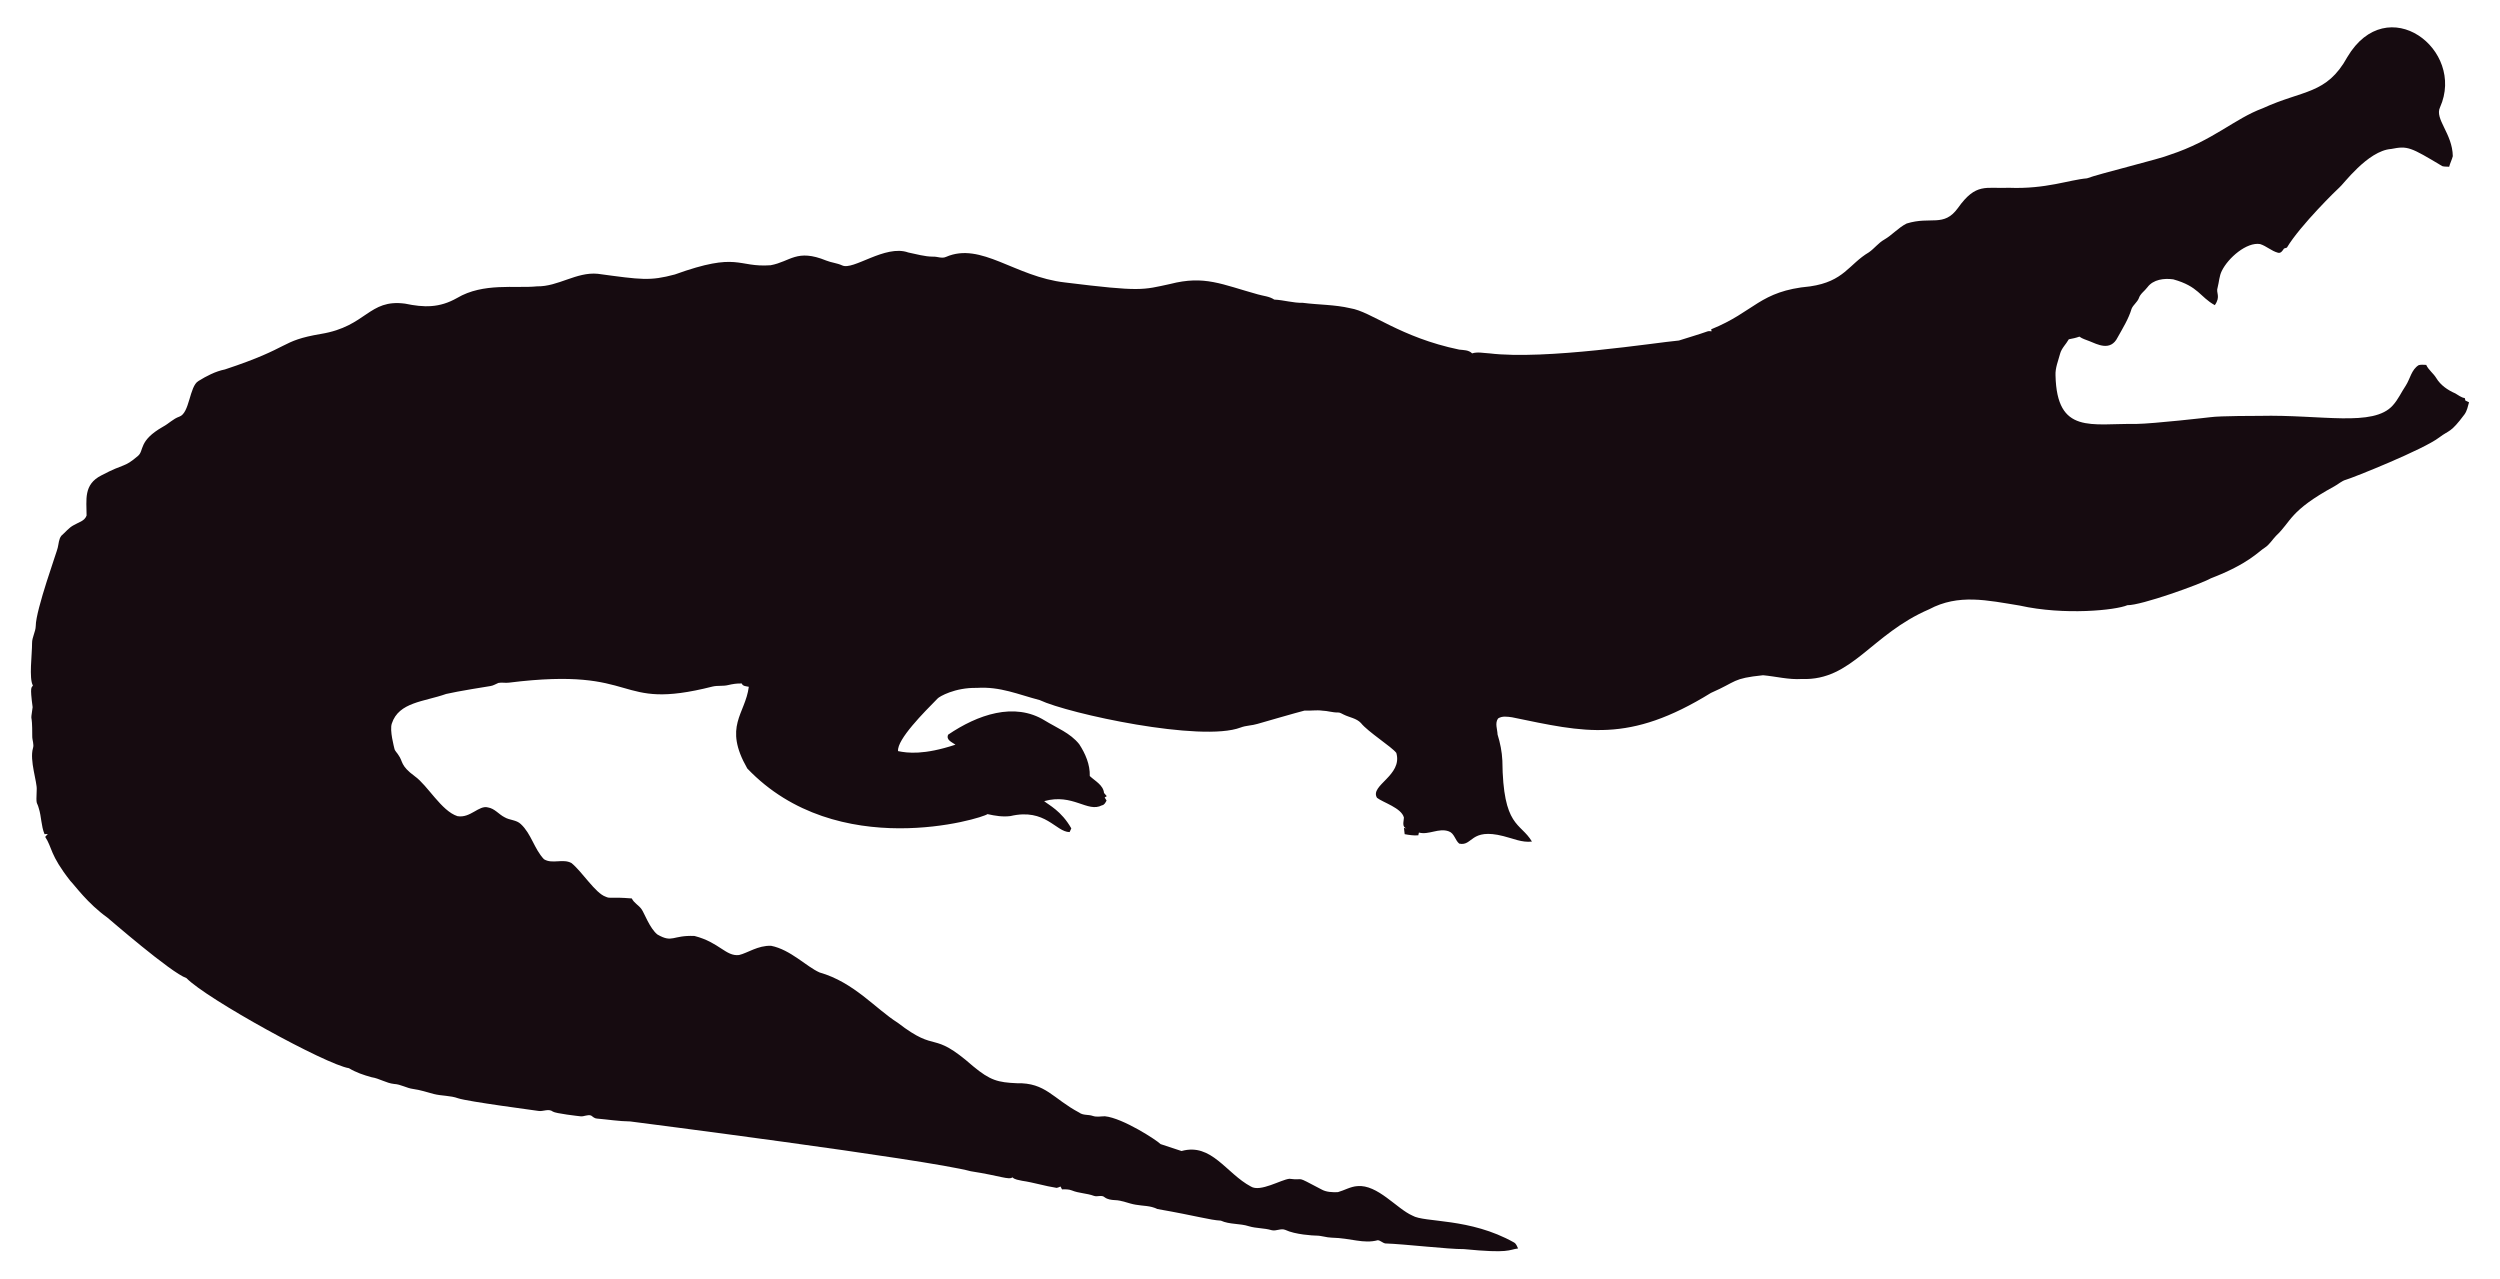
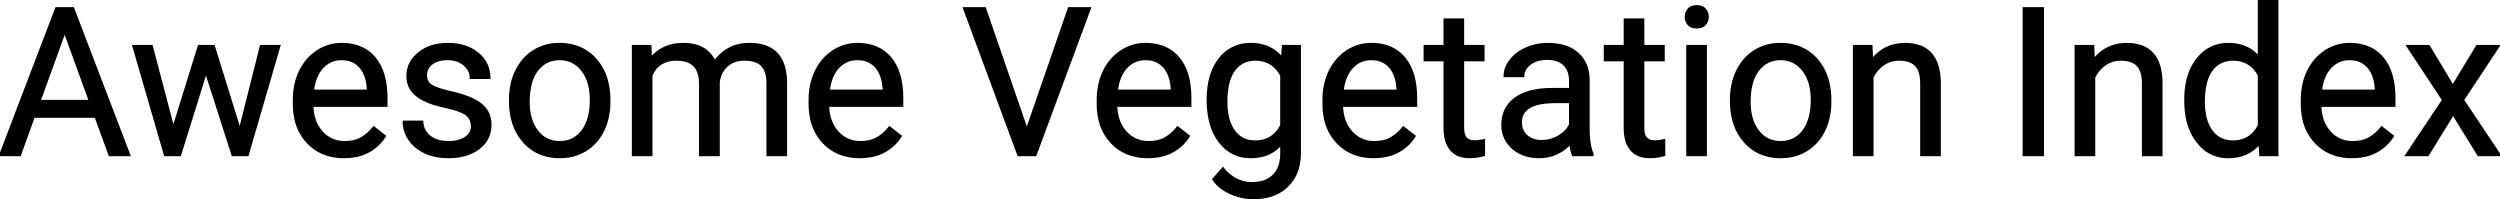
- <svg xmlns="http://www.w3.org/2000/svg" version="1.1" id="Layer_1" x="0px" y="0px" viewBox="0 0 2625.022 1342.022" enable-background="new 0 0 2625.022 1342.022" xml:space="preserve">
-   <path fill="#160B10" d="M2562.057,112.664c-5.93,12.226,13.089,27.649,13.408,51.328c-0.967,3.791-2.837,7.289-3.816,11.093  c-2.417-0.267-4.923,0.089-7.226-0.636c-33.512-20.05-36.245-21.483-53.631-18.038c-24.88,1.775-51.012,38.147-54.547,40.579  c-1,0.685-40.963,39.485-54.967,62.993c-1.056,0.331-2.086,0.661-3.078,1.005c-1.45,2.188-3.295,5.317-6.386,4.363  c-6.755-1.794-12.047-7.022-18.687-9.083c-14.172-2.325-33.569,14.577-40.185,28.126c-2.76,5.432-2.862,11.614-4.401,17.415  c-2.078,5.918,3.558,9.203-2.964,18.611c-15.758-8.651-16.89-19.671-43.645-27.108c-9.541-1.323-21.002,0.025-27.146,8.345  c-2.9,3.956-7.454,6.64-8.994,11.487c-1.705,4.223-5.788,6.857-7.569,10.978c-3.219,10.775-9.274,20.417-14.705,30.186  c-7.484,15.043-21.458,7.113-29.639,3.893c-3.549-1.501-7.378-2.404-10.482-4.745c-3.613,1.31-7.378,2.124-11.131,2.799  c-2.9,5.19-7.62,9.362-9.184,15.252c-1.972,7.442-5.139,14.807-4.771,22.656c1.426,62.435,37.744,50.23,84.657,50.985  c18.427-0.238,76.659-6.917,77.661-7.06c10.315-1.512,51.103-1.387,52.104-1.425c64.718-1.507,119.253,12.017,139.725-10.991  c5.622-6.144,8.955-13.878,13.598-20.735c4.617-7.073,5.915-16.893,13.662-21.562c2.519-0.687,5.19-0.305,7.81-0.242  c2.481,5.406,7.582,8.854,10.609,13.891c4.503,7.467,12.047,12.632,19.921,16.041c3.269,1.794,6.144,4.389,9.999,4.936  c0.166,0.852,0.369,1.705,0.598,2.57c1.259,0.611,2.519,1.208,3.854,1.819c-1.196,4.325-2.073,8.854-4.681,12.606  c-14.981,20.134-15.737,16.079-26.561,24.297c-16.513,12.73-90.704,42.38-97.937,44.421c-4.63,1.259-8.078,4.719-12.199,6.907  c-47.689,26.034-44.914,36.755-61.276,51.99c-3.969,4.096-6.856,9.273-11.754,12.403c-6.886,4.248-16.845,16.908-56.76,32.26  c-10.994,6.222-73.381,28.559-87.544,28.177c-12.182,5.289-66.295,10.873-113.113,0.394c-34.047-5.52-64.247-12.539-95.05,3.905  c-61.045,26.219-81.054,75.205-133.67,73.195c-13.739,0.903-27.159-2.684-40.745-3.943c-32.756,3.396-26.951,6.432-54.687,18.547  c-86.536,53.421-132.198,41.426-208.888,25.607c-4.859-0.636-10.304-1.616-14.68,1.259c-3.511,4.999-0.687,11.232-0.509,16.804  c2.76,8.879,4.605,18.076,5.037,27.388c0.678,70.703,18.876,64.615,31.064,85.038c-10.38,1.31-20.137-3.346-30.008-5.724  c-35.054-8.942-31.959,10.974-46.367,7.887c-4.376-3.651-5.076-10.864-10.94-12.886c-10.482-3.893-20.875,4.033-31.37,1.285  c-0.165,0.725-0.483,2.163-0.649,2.875c-4.834,0.432-9.592-0.331-14.311-1.196c-0.153-2.201-0.407-4.401-0.751-6.551  c0.7,0.127,2.112,0.382,2.824,0.509c-5.368-1.387-2.926-7.48-2.862-11.411c-2.581-10.171-21.93-15.743-28.266-20.735  c-7.896-13.101,27.192-23.356,20.29-47.143c-4.808-6.385-29.888-22.164-37.17-31.395c-4.783-5.063-12.047-5.813-18.013-8.815  c-1.972-0.827-3.791-2.315-6.017-2.239c-5.597,0.191-10.965-1.781-16.537-1.908c-6.208-0.878-12.441,0.318-18.661-0.076  c-6.376,1.51-49.471,13.993-49.471,13.993c-5.775,1.781-11.97,1.603-17.631,3.791c-41.153,15.671-180.401-14.399-211.051-28.838  c-22.477-5.819-41.27-14.396-65.945-12.772c-23.033-0.496-39.521,9.215-41.101,11.08c-14.156,14.382-42.805,43.009-41.597,55.297  c9.881,2.049,27.067,4.244,60.297-6.755c-3.6-2.633-10.164-4.859-7.683-10.52c30.91-20.96,69.478-34.528,101.385-14.896  c12.454,7.683,26.879,13.128,36.241,24.907c6.449,9.897,11.461,21.384,11.08,33.43c5.483,5.19,14.184,9.464,14.96,17.771  c0.954,1.132,1.883,2.239,2.9,3.371c-0.56,0.344-1.679,1.03-2.251,1.361c0.674,1.081,1.336,2.15,2.022,3.244  c-1.157,2.112-2.252,4.643-4.923,5.037c-15.167,7.923-30.412-12.885-60.589-4.414c4.515,3.914,17.957,10.035,28.495,28.596  c-0.623,1.285-1.221,2.582-1.781,3.893c-14.581-0.066-25.26-25.439-62.103-16.83c-8.065,1.081-16.27-0.28-24.119-2.048  c-5.689,4.616-157.704,51.097-252.241-47.919c-25.462-44.516-2.105-56.742,1.616-85.776c-2.646-0.598-6.259-0.445-7.429-3.447  c-4.834-0.216-9.63,0.547-14.311,1.666c-5.343,1.336-10.927,0.254-16.283,1.527c-104.921,26.598-73.475-21.586-213.976-4.058  c-3.638,0.483-7.327-0.471-10.927,0.267c-2.722,1.043-5.203,2.786-8.129,3.244c-1.005,0.139-35.568,5.632-46.749,8.332  c-23.248,8.245-49.669,8.494-57.027,31.013c-2.544,7.127,2.495,25.23,2.659,26.23c0.509,2.748,2.964,4.529,4.274,6.907  c5.125,7.002,1.576,10.814,17.186,22.287c13.483,9.569,27.903,36.42,44.764,41.877c13.652,2.389,22.508-11.842,32.107-9.146  c7.022,1.107,11.334,7.276,17.415,10.317c5.356,3.193,12.365,2.633,17.033,7.162c11.029,10.189,14.018,26.078,24.284,36.878  c8.765,5.47,19.972-0.979,28.965,4.071c11.309,9.233,25.045,31.634,35.809,35.287c4.836,2.294,4.589-0.02,27.477,1.832  c2.226,4.796,7.327,7.085,10.253,11.347c2.611,3.387,8.633,20.294,16.715,26.574c16.075,9.185,15.426,0.491,38.875,1.488  c26.056,6.667,32.977,21.713,46.774,19.997c8.688-1.942,19.833-10.206,33.646-9.68c20.419,4.043,37.013,21.857,50.896,27.986  c36.199,10.4,58.502,37.92,82.062,52.817c43.011,33.213,34.403,6.396,79.034,45.566c18.208,15.125,26.246,17.04,45.986,17.936  c30.318-0.751,37.93,16.193,65.525,30.81c4.134,3.155,9.541,1.844,14.196,3.498c4.147,1.463,8.51,0.394,12.772,0.369  c18.974,1.87,55.059,25.539,58.465,29.232c7.353,2.353,14.667,4.91,22.02,7.276c31.527-8.837,46.862,23.524,72.916,37.323  c9.817,6.052,31.604-7.299,40.338-8.179c17.829,2.357,3.781-4.531,33.392,11.016c5.241,3.066,11.589,3.218,17.504,3.028  c6.869-1.921,13.204-5.852,20.48-6.348c21.245-1.942,41.314,23.767,57.816,30.975c12.756,7.578,60.29,2.089,106.638,28.189  c2.366,1.298,3.155,4.007,4.3,6.284c-10.435,1.423-8.676,5.392-56.964,0.7c-16.115,0.199-61.486-5.252-82.52-5.953  c-2.824-0.572-4.91-3.04-7.772-3.397c-15.269,4.072-27.792-2.198-48.492-2.671c-5.546-0.102-10.825-2.201-16.359-2.162  c-2.762-0.015-21.848-1.008-32.323-6.004c-4.758-1.972-9.668,1.654-14.476,0.293c-7.747-2.315-16.003-1.781-23.737-4.121  c-9.541-3.104-20.277-1.692-29.41-5.865c-12.12-0.691-23.98-4.714-66.899-12.25c-6.984-3.625-14.985-3.091-22.516-4.49  c-7.416-1.145-14.324-4.643-21.892-4.821c-3.727-0.204-7.632-0.649-10.698-2.939c-3.206-2.951-7.645-0.127-11.334-1.539  c-7.531-2.798-15.774-2.646-23.203-5.712c-3.282-1.298-6.844-1.17-10.278-1.081c-0.394-0.763-1.183-2.264-1.577-3.015  c-1.285,0.636-2.608,1.119-3.982,1.45c-12.263-1.87-24.131-5.674-36.394-7.467c-3.46-0.903-7.404-1.005-10.113-3.6  c-3.831,2.97-12.398-1.54-43.747-6.411c-46.335-12.483-357.594-52.295-357.594-52.295c-11.716-0.14-23.317-2.023-34.982-3.015  c-2.442-0.127-4.211-1.844-6.068-3.18c-3.753-1.387-7.467,1.336-11.271,0.789c-2.02-0.195-26.027-2.946-28.838-4.923  c-4.592-3.587-10.278,0.216-15.367-0.738c-2.203-0.387-74.203-9.818-84.135-13.242c-8.243-2.989-17.224-2.379-25.658-4.529  c-7.162-1.895-14.209-4.274-21.574-5.254c-6.92-0.878-13.001-4.923-20.035-5.266c-8.319-0.878-15.443-5.826-23.648-7.073  c-8.256-2.252-16.448-5.037-23.775-9.49c-23.552-3.584-149.518-72.739-170.649-94.63c-16.013-5.37-81.914-62.745-82.914-63.439  c-21.039-15.096-34.147-33.758-38.964-38.595c-21.778-27.726-18.854-34.892-26.396-46.215c0.916-1.018,1.832-2.01,2.748-3.015  c-1.145,0.038-2.29,0.076-3.435,0.14c-3.651-8.676-3.18-18.28-6.042-27.172c-2.062-7.913-2.975-1.701-2.175-19.526  c0.634-7.664-7.675-30.697-3.931-43.518c1.348-4.16-0.814-8.281-0.751-12.454c0.068-28.882-2.418-11.02,0.394-30.657  c-3.041-22.85-1.09-20.042,0.305-22.719c-4.294-7.378-0.844-32.606-0.89-44.586c-0.025-6.246,3.714-11.741,3.867-17.962  c0-16.859,22.775-79.378,23.076-82.113c1.056-4.198,1.043-9.032,3.778-12.568c4.338-3.74,7.874-8.485,13.052-11.169  c4.745-2.913,11.411-4.172,13.471-10.088c0.043-16.362-3.503-32.575,15.532-42.157c25.219-13.344,23.115-7.424,38.34-20.379  c6.931-5.754,0.059-15.764,26.434-30.772c5.915-3.129,10.622-8.281,17.046-10.507c11.015-3.661,10.497-31.892,20.099-37.437  c8.612-5.33,17.796-10.113,27.795-12.148c71.433-23.584,56.818-29.805,100.939-37.31c48.019-7.907,49.805-36.895,88.244-31.777  c19.858,4.163,35.994,4.605,54.61-5.953c27.665-16.35,60.97-9.859,83.919-12.212c22.172,0.42,41.279-15.29,63.693-13.191  c46.138,6.272,54.878,7.691,80.993,0.738c67.442-24.31,65.094-7.128,100.634-9.706c20.946-3.875,27.233-17.596,58.388-4.91  c5.368,2.188,11.283,2.595,16.575,5.025c11.553,5.818,45.215-22.204,69.43-13.535c8.676,1.717,17.262,4.401,26.205,4.401  c4.49-0.216,9.083,2.252,13.446,0.293c37.015-16.156,72.304,20.872,125.096,26.815c80.305,9.923,81.3,7.845,110.289,1.603  c36.266-9.336,54.189,0.413,92.111,10.902c5.775,1.717,12.11,1.984,17.237,5.47c10.075,0.458,19.844,3.638,29.983,3.396  c16.588,2.163,33.506,1.819,49.853,5.686c21.982,3.418,52.115,30.498,114.347,43.441c4.681,0.572,9.999,0.28,13.586,3.956  c5.864-1.844,12.047-0.267,18.038-0.025c59.148,7.176,174.934-11.359,199.106-13.471c9.82-3.218,19.819-5.966,29.576-9.452  c1.488-0.674,3.155-0.356,4.758-0.229c-0.115-0.522-0.356-1.577-0.483-2.099c45.944-18.548,50.589-40.213,103.827-45.057  c35.891-5.17,40.645-23.282,61.836-35.809c5.712-3.969,9.897-9.808,16.028-13.281c8.408-4.872,14.82-12.555,23.559-16.931  c25.605-7.944,38.867,4.305,53.847-16.257c19.089-26.933,29.276-20.168,53.605-21.256c38.819,1.522,63.061-8.345,81.948-9.935  c11.484-4.495,77.877-20.69,87.061-24.742c45.297-14.857,67.746-37.884,97.505-48.848c42.187-19.404,67.008-14.225,88.74-53.694  C2506.582-10.604,2589.134,52.018,2562.057,112.664z" />
+ <svg xmlns="http://www.w3.org/2000/svg" width="1207.959" height="95.801" viewBox="0 0 1207.959 95.801">
+   <g id="svgGroup" stroke-linecap="round" fill-rule="evenodd" font-size="9pt" stroke="#000" stroke-width="0.25mm" fill="#000" style="stroke:#000;stroke-width:0.25mm;fill:#000">
+     <path d="M 305.762 22.168 L 314.307 22.168 L 314.551 28.027 A 19.044 19.044 0 0 1 328.115 21.273 A 26.654 26.654 0 0 1 330.225 21.191 A 22.319 22.319 0 0 1 335.899 21.863 A 13.826 13.826 0 0 1 345.312 29.688 A 20.014 20.014 0 0 1 352.173 23.535 Q 356.396 21.191 362.158 21.191 Q 376.101 21.191 379.049 33.035 A 29.163 29.163 0 0 1 379.834 39.6 L 379.834 75 L 370.801 75 L 370.801 40.137 A 19.793 19.793 0 0 0 370.573 37.025 Q 370.311 35.385 369.749 34.076 A 8.421 8.421 0 0 0 368.213 31.665 Q 365.625 28.857 359.521 28.857 A 13.838 13.838 0 0 0 355.465 29.427 A 11.197 11.197 0 0 0 351.172 31.86 A 11.581 11.581 0 0 0 347.683 37.819 A 15.669 15.669 0 0 0 347.314 39.941 L 347.314 75 L 338.232 75 L 338.232 40.381 Q 338.232 31.284 331.203 29.368 A 16.188 16.188 0 0 0 326.953 28.857 A 16.001 16.001 0 0 0 322.115 29.542 Q 317.318 31.059 315.015 35.938 A 16.21 16.21 0 0 0 314.795 36.426 L 314.795 75 L 305.762 75 L 305.762 22.168 Z M 103.32 22.168 L 115.869 62.549 L 126.025 22.168 L 135.059 22.168 L 119.678 75 L 112.354 75 L 99.512 34.961 L 87.012 75 L 79.688 75 L 64.355 22.168 L 73.34 22.168 L 83.74 61.719 L 96.045 22.168 L 103.32 22.168 Z M 475.928 3.906 L 496.143 62.549 L 516.455 3.906 L 526.709 3.906 L 500.342 75 L 492.041 75 L 465.723 3.906 L 475.928 3.906 Z M 619.434 28.027 L 619.873 22.168 L 628.125 22.168 L 628.125 73.73 A 27.894 27.894 0 0 1 627.34 80.539 A 19.315 19.315 0 0 1 622.046 89.893 Q 615.967 95.801 605.713 95.801 Q 600 95.801 594.531 93.359 A 22.254 22.254 0 0 1 589.973 90.674 A 17.364 17.364 0 0 1 586.182 86.67 L 590.869 81.25 A 20.991 20.991 0 0 0 595.697 85.694 A 16.819 16.819 0 0 0 605.078 88.428 A 18.83 18.83 0 0 0 609.267 87.989 Q 612.249 87.309 614.405 85.574 A 11.523 11.523 0 0 0 615.356 84.717 A 12.109 12.109 0 0 0 618.435 79.243 Q 619.043 77.005 619.043 74.268 L 619.043 69.727 A 17.785 17.785 0 0 1 607.354 75.792 A 25.326 25.326 0 0 1 604.248 75.977 Q 594.971 75.977 589.233 68.506 A 25.734 25.734 0 0 1 584.976 59.839 Q 583.958 56.299 583.641 52.099 A 52.428 52.428 0 0 1 583.496 48.145 A 43.443 43.443 0 0 1 584.171 40.249 Q 585.46 33.282 589.209 28.491 A 18.074 18.074 0 0 1 602.329 21.279 A 22.866 22.866 0 0 1 604.346 21.191 A 21.899 21.899 0 0 1 610.999 22.153 A 17.217 17.217 0 0 1 619.434 28.027 Z M 236.523 37.695 L 227.441 37.695 Q 227.441 33.984 224.292 31.299 Q 221.143 28.613 216.357 28.613 A 18.294 18.294 0 0 0 213.352 28.845 Q 211.755 29.111 210.464 29.684 A 8.839 8.839 0 0 0 208.643 30.762 A 7.251 7.251 0 0 0 206.698 32.969 Q 205.886 34.427 205.86 36.258 A 8.552 8.552 0 0 0 205.859 36.377 A 6.531 6.531 0 0 0 206.194 38.52 A 5.329 5.329 0 0 0 208.447 41.309 A 12.15 12.15 0 0 0 210.117 42.18 Q 211.941 42.98 214.781 43.744 A 73.127 73.127 0 0 0 217.798 44.482 A 70.196 70.196 0 0 1 222.327 45.646 Q 226.07 46.751 228.76 48.096 Q 232.959 50.195 234.985 53.149 A 11.381 11.381 0 0 1 236.788 57.673 A 15.424 15.424 0 0 1 237.012 60.352 A 14.224 14.224 0 0 1 235.77 66.367 Q 234.359 69.432 231.348 71.704 Q 225.988 75.747 217.611 75.964 A 37.071 37.071 0 0 1 216.65 75.977 A 30.507 30.507 0 0 1 210.713 75.424 A 23.595 23.595 0 0 1 205.42 73.73 A 19.676 19.676 0 0 1 200.599 70.64 A 17.116 17.116 0 0 1 197.778 67.456 A 15.123 15.123 0 0 1 195.02 58.74 L 204.053 58.74 A 10.358 10.358 0 0 0 204.869 62.354 A 9.193 9.193 0 0 0 207.69 65.942 A 11.912 11.912 0 0 0 212.16 68.085 Q 214.193 68.604 216.65 68.604 A 20.695 20.695 0 0 0 219.936 68.358 Q 221.73 68.069 223.192 67.44 A 10.452 10.452 0 0 0 224.878 66.528 A 7.656 7.656 0 0 0 226.706 64.857 A 6.156 6.156 0 0 0 227.979 60.986 A 7.761 7.761 0 0 0 227.574 58.422 A 6.452 6.452 0 0 0 225.22 55.298 A 11.672 11.672 0 0 0 223.343 54.202 Q 221.245 53.2 217.968 52.36 A 59.907 59.907 0 0 0 215.601 51.807 Q 211.098 50.845 207.816 49.632 A 29.103 29.103 0 0 1 204.712 48.291 A 20.571 20.571 0 0 1 201.986 46.643 Q 200.53 45.59 199.498 44.38 A 11.305 11.305 0 0 1 198.755 43.408 A 11.071 11.071 0 0 1 196.947 38.556 A 14.346 14.346 0 0 1 196.826 36.67 A 13.405 13.405 0 0 1 201.26 26.617 A 18.819 18.819 0 0 1 202.319 25.684 Q 207.813 21.191 216.357 21.191 A 28.433 28.433 0 0 1 222.618 21.844 A 19.527 19.527 0 0 1 230.933 25.83 A 15.379 15.379 0 0 1 235.126 31.116 A 15.243 15.243 0 0 1 236.523 37.695 Z M 895.752 22.168 L 904.297 22.168 L 904.59 28.809 A 20.007 20.007 0 0 1 911.511 23.126 Q 915.365 21.252 920.104 21.193 A 24.818 24.818 0 0 1 920.41 21.191 A 21.166 21.166 0 0 1 927.449 22.264 Q 937.193 25.694 937.305 40.088 L 937.305 75 L 928.271 75 L 928.271 40.039 Q 928.223 34.326 925.659 31.592 Q 923.591 29.386 919.665 28.96 A 18.441 18.441 0 0 0 917.676 28.857 A 13.921 13.921 0 0 0 913.072 29.599 A 12.481 12.481 0 0 0 909.961 31.201 A 15.915 15.915 0 0 0 904.785 37.354 L 904.785 75 L 895.752 75 L 895.752 22.168 Z M 1002.881 22.168 L 1011.426 22.168 L 1011.719 28.809 A 20.007 20.007 0 0 1 1018.639 23.126 Q 1022.494 21.252 1027.232 21.193 A 24.818 24.818 0 0 1 1027.539 21.191 A 21.166 21.166 0 0 1 1034.578 22.264 Q 1044.322 25.694 1044.434 40.088 L 1044.434 75 L 1035.4 75 L 1035.4 40.039 Q 1035.352 34.326 1032.788 31.592 Q 1030.72 29.386 1026.794 28.96 A 18.441 18.441 0 0 0 1024.805 28.857 A 13.921 13.921 0 0 0 1020.201 29.599 A 12.481 12.481 0 0 0 1017.09 31.201 A 15.915 15.915 0 0 0 1011.914 37.354 L 1011.914 75 L 1002.881 75 L 1002.881 22.168 Z M 1173.584 22.168 L 1185.156 41.455 L 1196.875 22.168 L 1207.422 22.168 L 1190.137 48.291 L 1207.959 75 L 1197.51 75 L 1185.303 55.225 L 1173.096 75 L 1162.598 75 L 1180.42 48.291 L 1163.135 22.168 L 1173.584 22.168 Z M 52.93 75 L 46.143 56.445 L 16.357 56.445 L 9.668 75 L 0 75 L 27.148 3.906 L 35.352 3.906 L 62.549 75 L 52.93 75 Z M 769.482 75 L 760.01 75 Q 759.229 73.438 758.74 69.434 A 21.481 21.481 0 0 1 751.831 74.341 A 20.155 20.155 0 0 1 743.701 75.977 A 22.593 22.593 0 0 1 737.82 75.248 A 16.988 16.988 0 0 1 730.884 71.558 A 14.202 14.202 0 0 1 725.9 61.217 A 17.812 17.812 0 0 1 725.879 60.352 A 17.307 17.307 0 0 1 726.817 54.521 A 14.557 14.557 0 0 1 732.153 47.534 Q 738.428 42.969 749.805 42.969 L 758.594 42.969 L 758.594 38.818 A 12.803 12.803 0 0 0 758.197 35.541 A 9.196 9.196 0 0 0 755.762 31.274 Q 752.93 28.467 747.412 28.467 A 15.837 15.837 0 0 0 743.612 28.901 A 11.865 11.865 0 0 0 739.307 30.908 A 9.506 9.506 0 0 0 737.478 32.664 A 6.582 6.582 0 0 0 736.035 36.816 L 726.953 36.816 A 11.565 11.565 0 0 1 728.341 31.387 A 15.652 15.652 0 0 1 729.761 29.175 A 18.11 18.11 0 0 1 734.831 24.67 A 22.807 22.807 0 0 1 737.378 23.34 A 24.987 24.987 0 0 1 745.997 21.255 A 29.659 29.659 0 0 1 747.949 21.191 A 29.439 29.439 0 0 1 753.699 21.719 Q 758.839 22.743 762.256 25.757 A 15.51 15.51 0 0 1 767.293 34.935 A 22.2 22.2 0 0 1 767.627 38.33 L 767.627 62.646 A 46.423 46.423 0 0 0 767.827 67.1 Q 768.236 71.332 769.482 74.219 L 769.482 75 Z M 1055.859 48.828 L 1055.859 48.145 A 41.798 41.798 0 0 1 1056.604 40.021 Q 1057.93 33.328 1061.621 28.589 Q 1067.287 21.314 1076.4 21.193 A 23.294 23.294 0 0 1 1076.709 21.191 A 21.822 21.822 0 0 1 1083.353 22.155 A 17.317 17.317 0 0 1 1091.406 27.539 L 1091.406 0 L 1100.439 0 L 1100.439 75 L 1092.139 75 L 1091.699 69.336 Q 1086.279 75.977 1076.611 75.977 A 17.782 17.782 0 0 1 1063.048 70.116 A 23.09 23.09 0 0 1 1061.646 68.457 A 26.727 26.727 0 0 1 1056.928 58.387 Q 1055.859 54.031 1055.859 48.828 Z M 141.943 50.049 L 141.943 48.389 A 35.217 35.217 0 0 1 142.791 40.511 A 28.681 28.681 0 0 1 144.946 34.351 A 24.345 24.345 0 0 1 149.918 27.4 A 22.592 22.592 0 0 1 153.345 24.683 A 21.115 21.115 0 0 1 165.039 21.191 A 25.048 25.048 0 0 1 171.851 22.068 A 18.214 18.214 0 0 1 181.055 27.979 Q 186.768 34.766 186.768 47.412 L 186.768 51.172 L 150.977 51.172 A 23.461 23.461 0 0 0 151.766 56.817 A 16.845 16.845 0 0 0 155.542 63.794 A 14.244 14.244 0 0 0 165.92 68.589 A 18.354 18.354 0 0 0 166.65 68.604 A 19.593 19.593 0 0 0 170.297 68.281 Q 172.619 67.841 174.492 66.801 A 12.287 12.287 0 0 0 174.756 66.65 Q 178.076 64.697 180.566 61.475 L 186.084 65.771 A 21.402 21.402 0 0 1 170.531 75.675 A 30.546 30.546 0 0 1 166.162 75.977 A 26.605 26.605 0 0 1 157.815 74.722 A 21.937 21.937 0 0 1 148.682 68.921 A 23.728 23.728 0 0 1 142.635 57.13 A 34.476 34.476 0 0 1 141.943 50.049 Z M 391.162 50.049 L 391.162 48.389 A 35.217 35.217 0 0 1 392.01 40.511 A 28.681 28.681 0 0 1 394.165 34.351 A 24.345 24.345 0 0 1 399.137 27.4 A 22.592 22.592 0 0 1 402.563 24.683 A 21.115 21.115 0 0 1 414.258 21.191 A 25.048 25.048 0 0 1 421.07 22.068 A 18.214 18.214 0 0 1 430.273 27.979 Q 435.986 34.766 435.986 47.412 L 435.986 51.172 L 400.195 51.172 A 23.461 23.461 0 0 0 400.985 56.817 A 16.845 16.845 0 0 0 404.761 63.794 A 14.244 14.244 0 0 0 415.139 68.589 A 18.354 18.354 0 0 0 415.869 68.604 A 19.593 19.593 0 0 0 419.515 68.281 Q 421.838 67.841 423.711 66.801 A 12.287 12.287 0 0 0 423.975 66.65 Q 427.295 64.697 429.785 61.475 L 435.303 65.771 A 21.402 21.402 0 0 1 419.75 75.675 A 30.546 30.546 0 0 1 415.381 75.977 A 26.605 26.605 0 0 1 407.034 74.722 A 21.937 21.937 0 0 1 397.9 68.921 A 23.728 23.728 0 0 1 391.853 57.13 A 34.476 34.476 0 0 1 391.162 50.049 Z M 530.371 50.049 L 530.371 48.389 A 35.217 35.217 0 0 1 531.219 40.511 A 28.681 28.681 0 0 1 533.374 34.351 A 24.345 24.345 0 0 1 538.346 27.4 A 22.592 22.592 0 0 1 541.772 24.683 A 21.115 21.115 0 0 1 553.467 21.191 A 25.048 25.048 0 0 1 560.279 22.068 A 18.214 18.214 0 0 1 569.482 27.979 Q 575.195 34.766 575.195 47.412 L 575.195 51.172 L 539.404 51.172 A 23.461 23.461 0 0 0 540.194 56.817 A 16.845 16.845 0 0 0 543.97 63.794 A 14.244 14.244 0 0 0 554.348 68.589 A 18.354 18.354 0 0 0 555.078 68.604 A 19.593 19.593 0 0 0 558.724 68.281 Q 561.047 67.841 562.919 66.801 A 12.287 12.287 0 0 0 563.184 66.65 Q 566.504 64.697 568.994 61.475 L 574.512 65.771 A 21.402 21.402 0 0 1 558.959 75.675 A 30.546 30.546 0 0 1 554.59 75.977 A 26.605 26.605 0 0 1 546.243 74.722 A 21.937 21.937 0 0 1 537.109 68.921 A 23.728 23.728 0 0 1 531.062 57.13 A 34.476 34.476 0 0 1 530.371 50.049 Z M 639.453 50.049 L 639.453 48.389 A 35.217 35.217 0 0 1 640.301 40.511 A 28.681 28.681 0 0 1 642.456 34.351 A 24.345 24.345 0 0 1 647.428 27.4 A 22.592 22.592 0 0 1 650.854 24.683 A 21.115 21.115 0 0 1 662.549 21.191 A 25.048 25.048 0 0 1 669.361 22.068 A 18.214 18.214 0 0 1 678.564 27.979 Q 684.277 34.766 684.277 47.412 L 684.277 51.172 L 648.486 51.172 A 23.461 23.461 0 0 0 649.276 56.817 A 16.845 16.845 0 0 0 653.052 63.794 A 14.244 14.244 0 0 0 663.43 68.589 A 18.354 18.354 0 0 0 664.16 68.604 A 19.593 19.593 0 0 0 667.806 68.281 Q 670.129 67.841 672.002 66.801 A 12.287 12.287 0 0 0 672.266 66.65 Q 675.586 64.697 678.076 61.475 L 683.594 65.771 A 21.402 21.402 0 0 1 668.041 75.675 A 30.546 30.546 0 0 1 663.672 75.977 A 26.605 26.605 0 0 1 655.325 74.722 A 21.937 21.937 0 0 1 646.191 68.921 A 23.728 23.728 0 0 1 640.144 57.13 A 34.476 34.476 0 0 1 639.453 50.049 Z M 1112.158 50.049 L 1112.158 48.389 A 35.217 35.217 0 0 1 1113.006 40.511 A 28.681 28.681 0 0 1 1115.161 34.351 A 24.345 24.345 0 0 1 1120.133 27.4 A 22.592 22.592 0 0 1 1123.56 24.683 A 21.115 21.115 0 0 1 1135.254 21.191 A 25.048 25.048 0 0 1 1142.066 22.068 A 18.214 18.214 0 0 1 1151.27 27.979 Q 1156.982 34.766 1156.982 47.412 L 1156.982 51.172 L 1121.191 51.172 A 23.461 23.461 0 0 0 1121.981 56.817 A 16.845 16.845 0 0 0 1125.757 63.794 A 14.244 14.244 0 0 0 1136.135 68.589 A 18.354 18.354 0 0 0 1136.865 68.604 A 19.593 19.593 0 0 0 1140.511 68.281 Q 1142.834 67.841 1144.707 66.801 A 12.287 12.287 0 0 0 1144.971 66.65 Q 1148.291 64.697 1150.781 61.475 L 1156.299 65.771 A 21.402 21.402 0 0 1 1140.746 75.675 A 30.546 30.546 0 0 1 1136.377 75.977 A 26.605 26.605 0 0 1 1128.03 74.722 A 21.937 21.937 0 0 1 1118.896 68.921 A 23.728 23.728 0 0 1 1112.85 57.13 A 34.476 34.476 0 0 1 1112.158 50.049 Z M 697.949 9.375 L 706.982 9.375 L 706.982 22.168 L 716.846 22.168 L 716.846 29.15 L 706.982 29.15 L 706.982 61.914 A 12.204 12.204 0 0 0 707.099 63.659 Q 707.228 64.549 707.5 65.268 A 4.894 4.894 0 0 0 708.301 66.675 A 3.9 3.9 0 0 0 709.91 67.801 Q 710.569 68.06 711.399 68.173 A 10.308 10.308 0 0 0 712.793 68.262 A 11.617 11.617 0 0 0 713.876 68.205 Q 715.018 68.097 716.571 67.784 A 44.686 44.686 0 0 0 717.09 67.676 L 717.09 75 A 27.369 27.369 0 0 1 712.281 75.881 A 23.968 23.968 0 0 1 710.156 75.977 Q 705.188 75.977 702.226 73.511 A 9.511 9.511 0 0 1 701.025 72.314 A 12.049 12.049 0 0 1 698.78 68.085 Q 697.949 65.415 697.949 61.914 L 697.949 29.15 L 688.33 29.15 L 688.33 22.168 L 697.949 22.168 L 697.949 9.375 Z M 785.01 9.375 L 794.043 9.375 L 794.043 22.168 L 803.906 22.168 L 803.906 29.15 L 794.043 29.15 L 794.043 61.914 A 12.204 12.204 0 0 0 794.159 63.659 Q 794.288 64.549 794.56 65.268 A 4.894 4.894 0 0 0 795.361 66.675 A 3.9 3.9 0 0 0 796.971 67.801 Q 797.63 68.06 798.46 68.173 A 10.308 10.308 0 0 0 799.854 68.262 A 11.617 11.617 0 0 0 800.937 68.205 Q 802.078 68.097 803.631 67.784 A 44.686 44.686 0 0 0 804.15 67.676 L 804.15 75 A 27.369 27.369 0 0 1 799.342 75.881 A 23.968 23.968 0 0 1 797.217 75.977 Q 792.249 75.977 789.286 73.511 A 9.511 9.511 0 0 1 788.086 72.314 A 12.049 12.049 0 0 1 785.84 68.085 Q 785.01 65.415 785.01 61.914 L 785.01 29.15 L 775.391 29.15 L 775.391 22.168 L 785.01 22.168 L 785.01 9.375 Z M 246.387 48.73 L 246.387 48.096 A 33.961 33.961 0 0 1 247.352 39.856 A 28.587 28.587 0 0 1 249.438 34.131 A 23.999 23.999 0 0 1 254.046 27.625 A 21.745 21.745 0 0 1 257.935 24.561 A 22.626 22.626 0 0 1 268.428 21.258 A 27.674 27.674 0 0 1 270.361 21.191 A 25.301 25.301 0 0 1 278.732 22.521 A 21.518 21.518 0 0 1 287.817 28.662 A 25.439 25.439 0 0 1 293.584 40.092 A 37.474 37.474 0 0 1 294.482 48.535 L 294.482 49.17 A 34.597 34.597 0 0 1 293.599 57.133 A 28.637 28.637 0 0 1 291.528 63.013 A 22.849 22.849 0 0 1 285.669 70.68 A 22.23 22.23 0 0 1 283.081 72.559 A 22.726 22.726 0 0 1 272.861 75.876 A 28.098 28.098 0 0 1 270.459 75.977 A 25.13 25.13 0 0 1 262.121 74.647 A 21.534 21.534 0 0 1 253.052 68.506 Q 246.387 61.035 246.387 48.73 Z M 836.328 48.73 L 836.328 48.096 A 33.961 33.961 0 0 1 837.294 39.856 A 28.587 28.587 0 0 1 839.38 34.131 A 23.999 23.999 0 0 1 843.988 27.625 A 21.745 21.745 0 0 1 847.876 24.561 A 22.626 22.626 0 0 1 858.369 21.258 A 27.674 27.674 0 0 1 860.303 21.191 A 25.301 25.301 0 0 1 868.673 22.521 A 21.518 21.518 0 0 1 877.759 28.662 A 25.439 25.439 0 0 1 883.525 40.092 A 37.474 37.474 0 0 1 884.424 48.535 L 884.424 49.17 A 34.597 34.597 0 0 1 883.54 57.133 A 28.637 28.637 0 0 1 881.47 63.013 A 22.849 22.849 0 0 1 875.61 70.68 A 22.23 22.23 0 0 1 873.022 72.559 A 22.726 22.726 0 0 1 862.803 75.876 A 28.098 28.098 0 0 1 860.4 75.977 A 25.13 25.13 0 0 1 852.062 74.647 A 21.534 21.534 0 0 1 842.993 68.506 Q 836.328 61.035 836.328 48.73 Z M 987.158 3.906 L 987.158 75 L 977.783 75 L 977.783 3.906 L 987.158 3.906 Z M 824.268 22.168 L 824.268 75 L 815.234 75 L 815.234 22.168 L 824.268 22.168 Z M 258.192 61.221 A 17.164 17.164 0 0 0 259.546 63.281 Q 263.623 68.604 270.459 68.604 Q 277.222 68.604 281.252 63.397 A 16.377 16.377 0 0 0 281.396 63.208 Q 284.615 58.923 285.278 51.912 A 40.609 40.609 0 0 0 285.449 48.096 Q 285.449 40.6 282.38 35.556 A 17.624 17.624 0 0 0 281.323 34.009 A 13.676 13.676 0 0 0 276.712 30.059 Q 274.031 28.681 270.691 28.616 A 17.075 17.075 0 0 0 270.361 28.613 A 13.542 13.542 0 0 0 264.509 29.852 Q 261.693 31.181 259.57 33.936 A 17.656 17.656 0 0 0 256.769 39.464 Q 255.997 41.913 255.683 44.876 A 40.845 40.845 0 0 0 255.469 49.17 Q 255.469 56.353 258.192 61.221 Z M 848.134 61.221 A 17.164 17.164 0 0 0 849.487 63.281 Q 853.564 68.604 860.4 68.604 Q 867.163 68.604 871.194 63.397 A 16.377 16.377 0 0 0 871.338 63.208 Q 874.557 58.923 875.219 51.912 A 40.609 40.609 0 0 0 875.391 48.096 Q 875.391 40.6 872.322 35.556 A 17.624 17.624 0 0 0 871.265 34.009 A 13.676 13.676 0 0 0 866.653 30.059 Q 863.973 28.681 860.633 28.616 A 17.075 17.075 0 0 0 860.303 28.613 A 13.542 13.542 0 0 0 854.451 29.852 Q 851.635 31.181 849.512 33.936 A 17.656 17.656 0 0 0 846.71 39.464 Q 845.938 41.913 845.625 44.876 A 40.845 40.845 0 0 0 845.41 49.17 Q 845.41 56.353 848.134 61.221 Z M 1091.406 60.596 L 1091.406 36.328 Q 1087.354 28.857 1078.955 28.857 A 13.759 13.759 0 0 0 1074.214 29.64 A 11.862 11.862 0 0 0 1068.604 33.984 Q 1065.965 37.63 1065.202 43.769 A 43.942 43.942 0 0 0 1064.893 49.17 Q 1064.893 58.154 1068.604 63.232 A 11.777 11.777 0 0 0 1077.073 68.21 A 15.451 15.451 0 0 0 1078.857 68.311 A 14.894 14.894 0 0 0 1084.435 67.314 Q 1088.11 65.843 1090.479 62.201 A 18.007 18.007 0 0 0 1091.406 60.596 Z M 619.043 60.547 L 619.043 36.426 Q 615.105 29.245 607.432 28.877 A 17.533 17.533 0 0 0 606.592 28.857 A 13.531 13.531 0 0 0 601.754 29.687 Q 598.507 30.92 596.289 33.984 Q 593.65 37.63 592.888 43.769 A 43.942 43.942 0 0 0 592.578 49.17 A 35.317 35.317 0 0 0 592.972 54.621 Q 593.78 59.78 596.24 63.208 A 11.654 11.654 0 0 0 604.698 68.21 A 15.567 15.567 0 0 0 606.494 68.311 A 14.663 14.663 0 0 0 612.157 67.264 Q 616.509 65.46 619.043 60.547 Z M 31.25 15.479 L 19.189 48.73 L 43.359 48.73 L 31.25 15.479 Z M 758.594 60.205 L 758.594 49.365 L 751.514 49.365 A 42.398 42.398 0 0 0 745.872 49.707 Q 739.696 50.541 737 53.412 A 7.953 7.953 0 0 0 734.912 59.082 A 10.222 10.222 0 0 0 735.294 61.952 A 7.628 7.628 0 0 0 737.744 65.723 A 9.928 9.928 0 0 0 742.338 67.87 A 13.989 13.989 0 0 0 745.02 68.115 Q 749.268 68.115 753.076 65.918 Q 756.885 63.721 758.594 60.205 Z M 151.27 43.75 L 177.734 43.75 L 177.734 43.066 Q 177.445 37.968 175.549 34.569 A 12.557 12.557 0 0 0 174.023 32.397 A 10.923 10.923 0 0 0 166.752 28.706 A 15.439 15.439 0 0 0 165.039 28.613 Q 159.57 28.613 155.859 32.593 Q 152.598 36.09 151.524 42.059 A 30.452 30.452 0 0 0 151.27 43.75 Z M 400.488 43.75 L 426.953 43.75 L 426.953 43.066 Q 426.664 37.968 424.768 34.569 A 12.557 12.557 0 0 0 423.242 32.397 A 10.923 10.923 0 0 0 415.971 28.706 A 15.439 15.439 0 0 0 414.258 28.613 Q 408.789 28.613 405.078 32.593 Q 401.817 36.09 400.743 42.059 A 30.452 30.452 0 0 0 400.488 43.75 Z M 539.697 43.75 L 566.162 43.75 L 566.162 43.066 Q 565.873 37.968 563.977 34.569 A 12.557 12.557 0 0 0 562.451 32.397 A 10.923 10.923 0 0 0 555.18 28.706 A 15.439 15.439 0 0 0 553.467 28.613 Q 547.998 28.613 544.287 32.593 Q 541.026 36.09 539.952 42.059 A 30.452 30.452 0 0 0 539.697 43.75 Z M 648.779 43.75 L 675.244 43.75 L 675.244 43.066 Q 674.955 37.968 673.059 34.569 A 12.557 12.557 0 0 0 671.533 32.397 A 10.923 10.923 0 0 0 664.262 28.706 A 15.439 15.439 0 0 0 662.549 28.613 Q 657.08 28.613 653.369 32.593 Q 650.108 36.09 649.034 42.059 A 30.452 30.452 0 0 0 648.779 43.75 Z M 1121.484 43.75 L 1147.949 43.75 L 1147.949 43.066 Q 1147.66 37.968 1145.764 34.569 A 12.557 12.557 0 0 0 1144.238 32.397 A 10.923 10.923 0 0 0 1136.967 28.706 A 15.439 15.439 0 0 0 1135.254 28.613 Q 1129.785 28.613 1126.074 32.593 Q 1122.813 36.09 1121.739 42.059 A 30.452 30.452 0 0 0 1121.484 43.75 Z M 814.812 6.201 A 5.95 5.95 0 0 0 814.502 8.154 A 6.719 6.719 0 0 0 814.529 8.758 A 5.068 5.068 0 0 0 815.845 11.816 A 4.02 4.02 0 0 0 816.677 12.509 Q 817.379 12.949 818.303 13.138 A 7.58 7.58 0 0 0 819.824 13.281 A 8.925 8.925 0 0 0 820.267 13.27 Q 821.117 13.228 821.823 13.021 A 4.363 4.363 0 0 0 823.828 11.816 A 4.911 4.911 0 0 0 824.915 9.995 A 5.809 5.809 0 0 0 825.195 8.154 A 6.815 6.815 0 0 0 825.187 7.815 A 5.264 5.264 0 0 0 823.828 4.443 A 4.15 4.15 0 0 0 823.159 3.846 Q 822.411 3.312 821.401 3.089 A 7.32 7.32 0 0 0 819.824 2.93 Q 817.188 2.93 815.845 4.443 A 5.168 5.168 0 0 0 814.812 6.201 Z" vector-effect="non-scaling-stroke" />
+   </g>
</svg>
